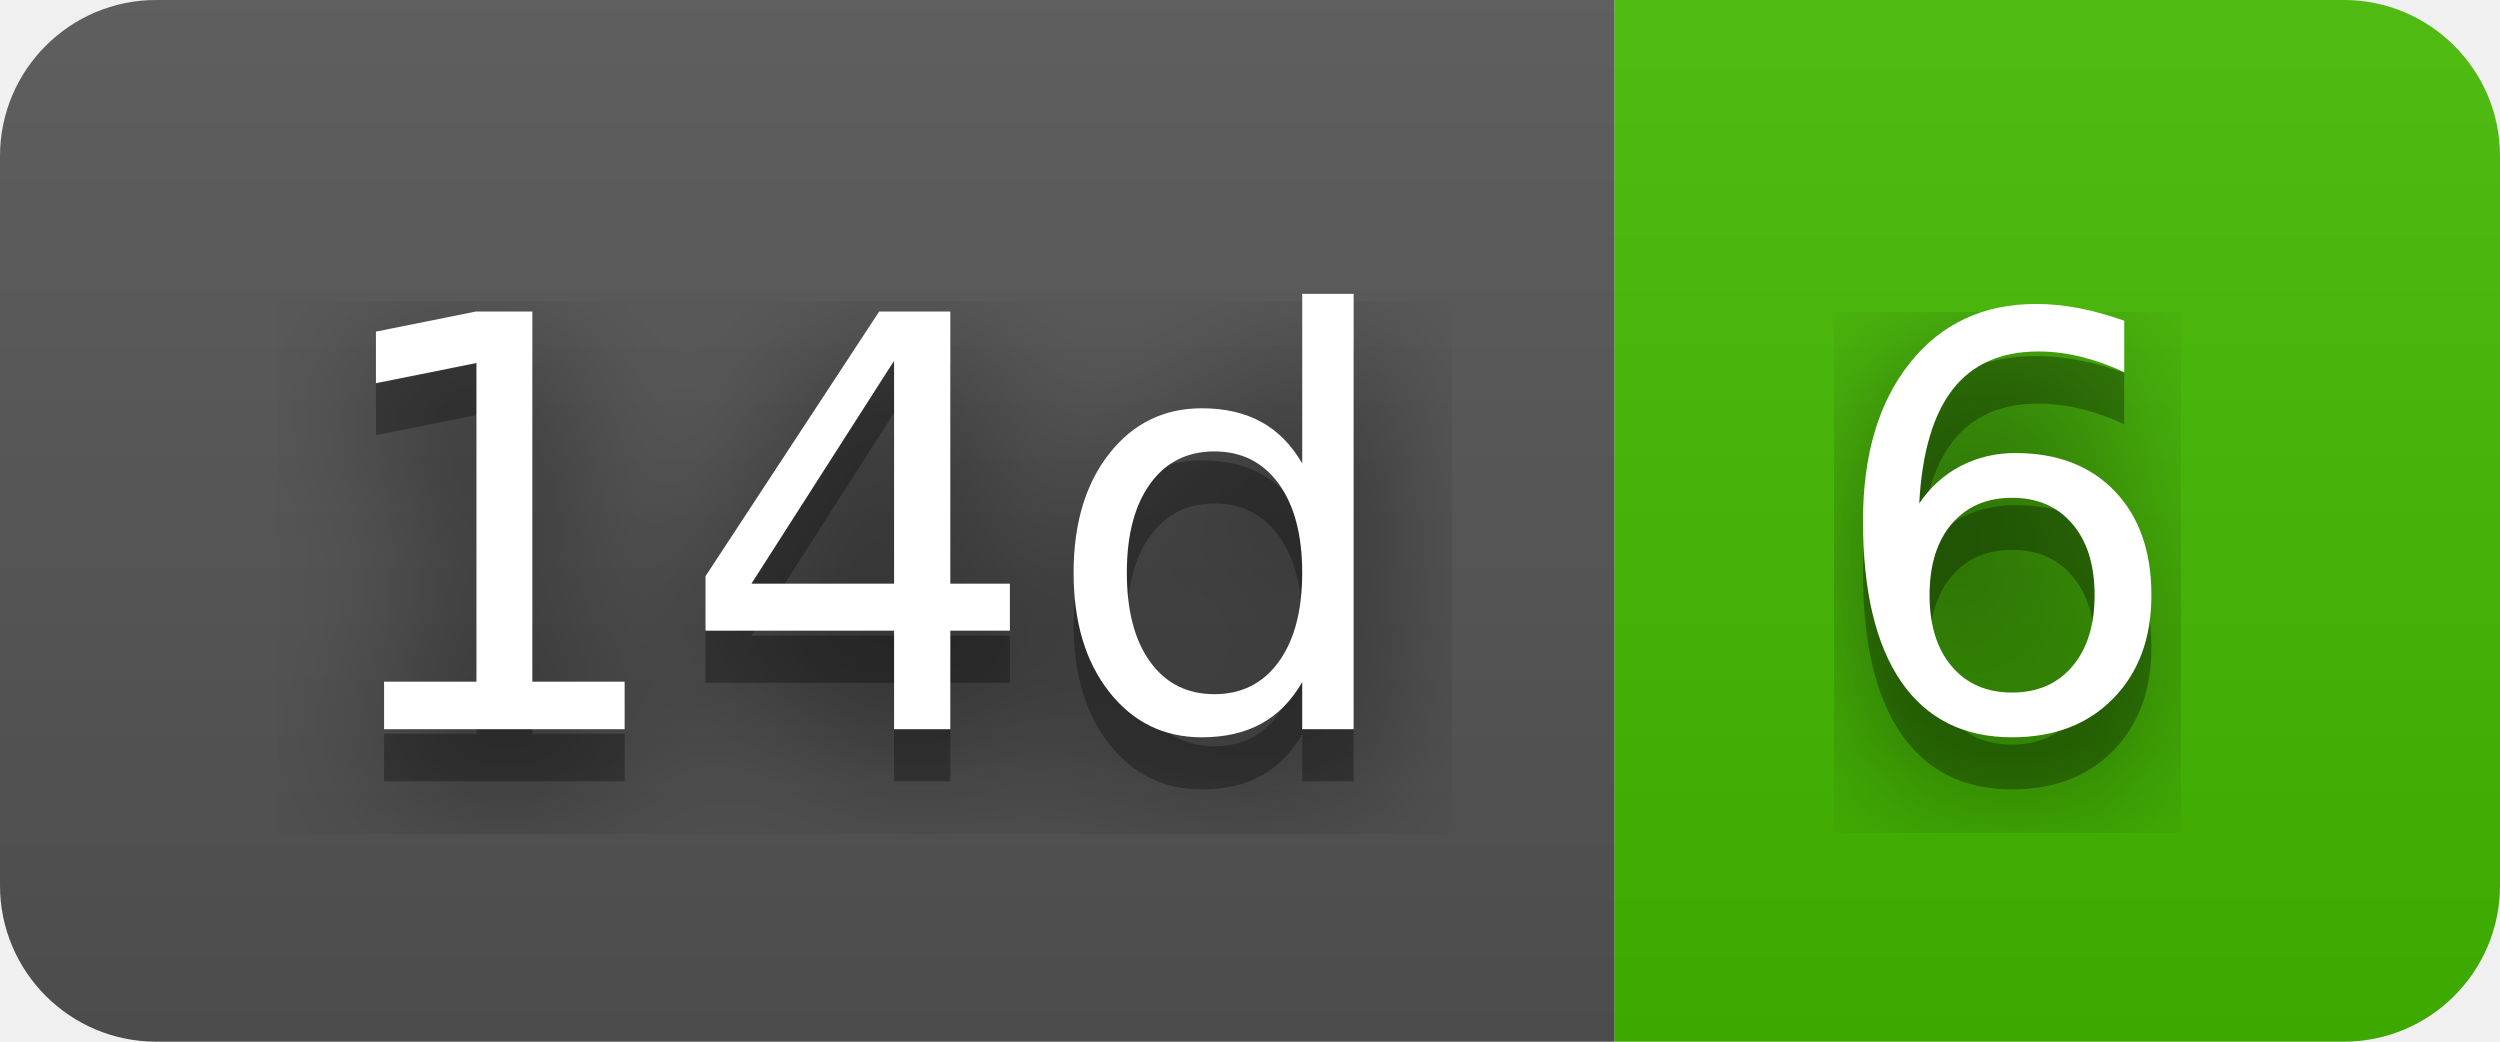
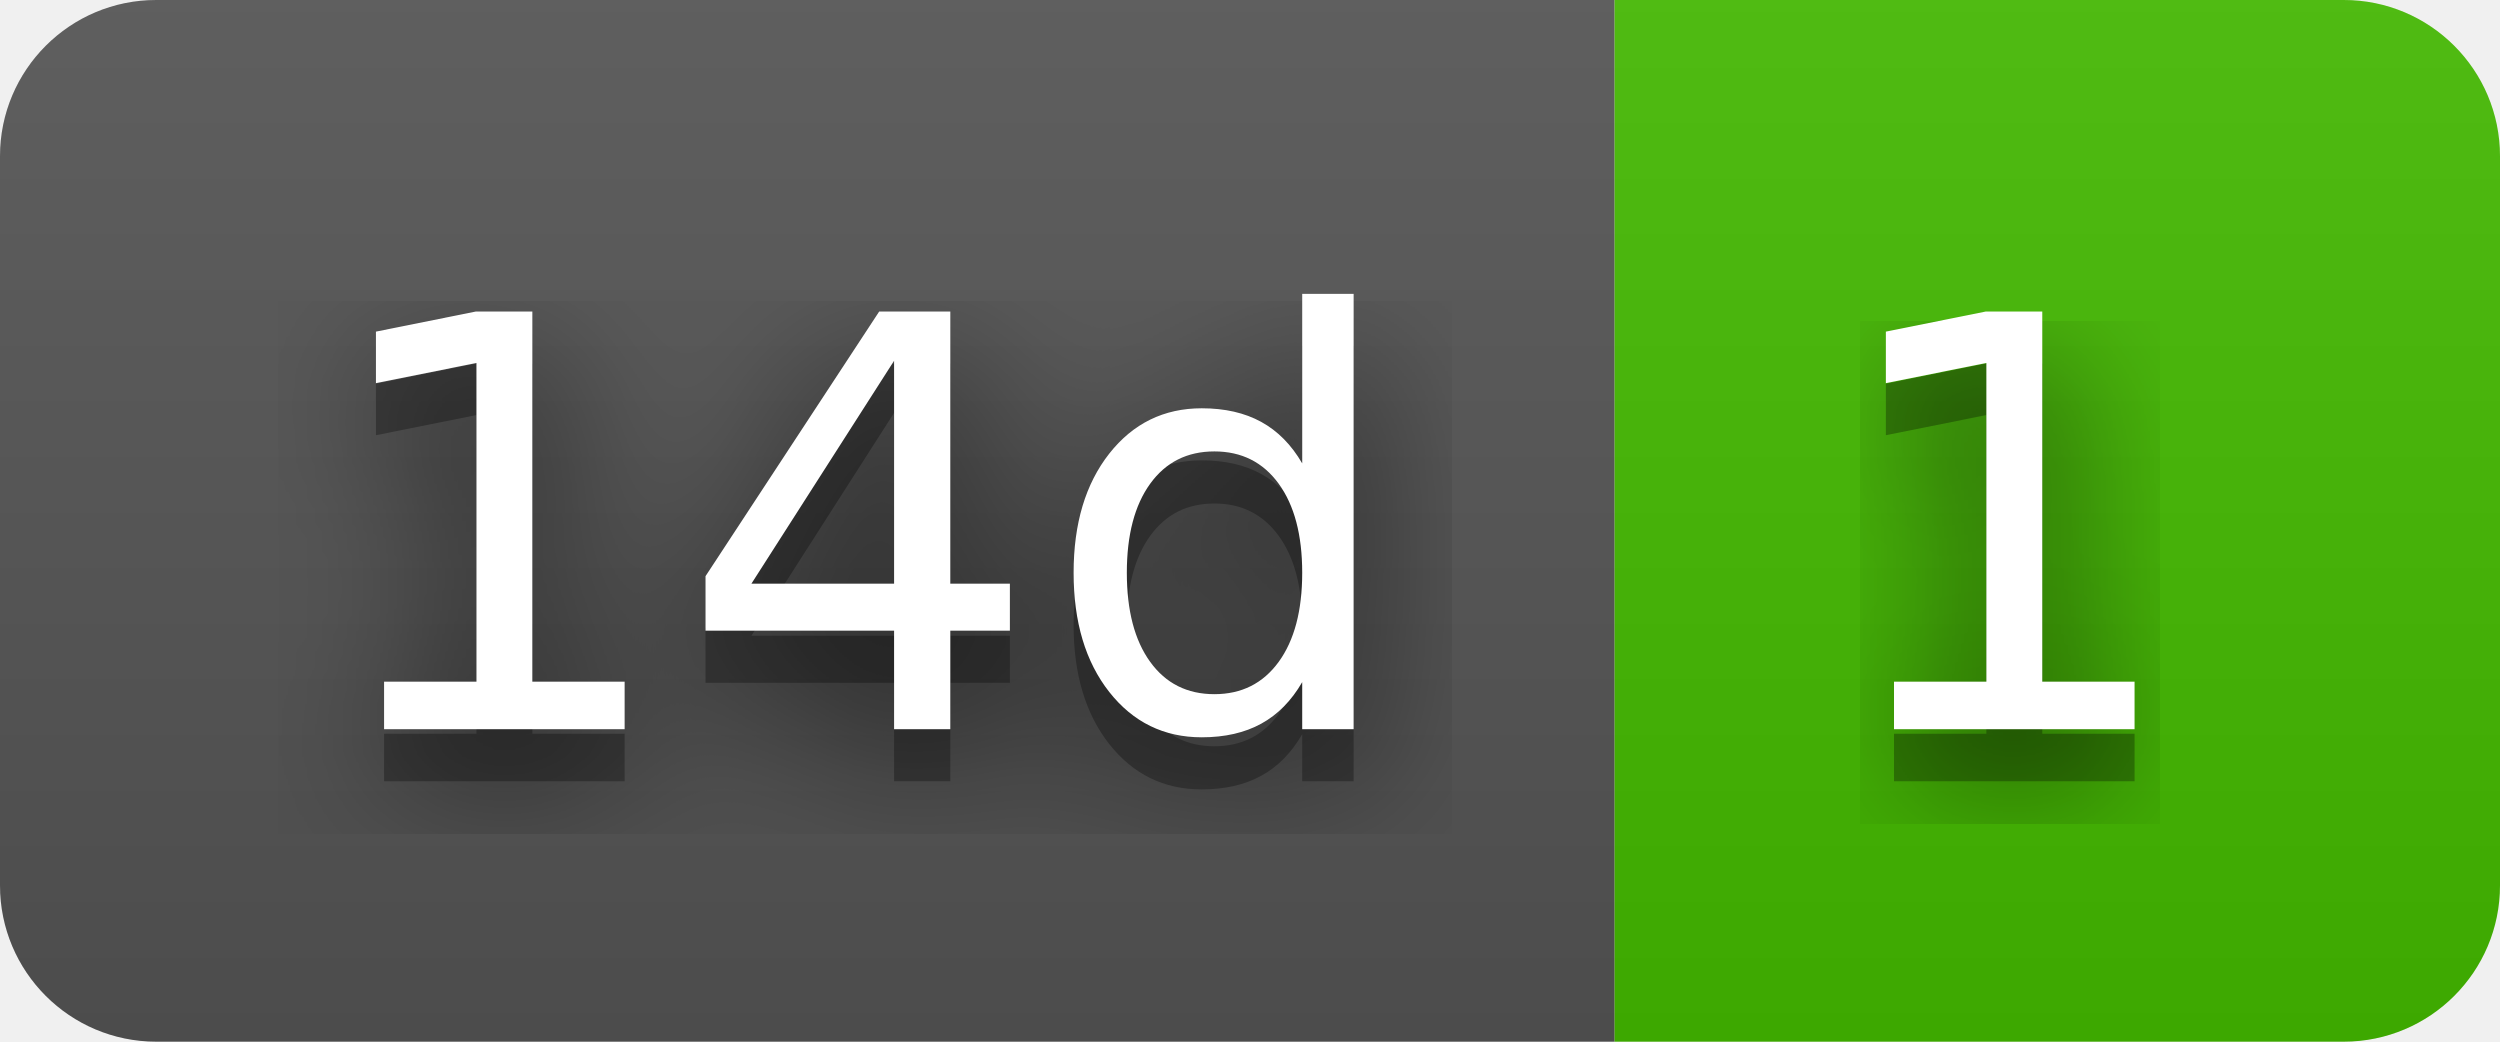
- <svg xmlns="http://www.w3.org/2000/svg" width="48" height="20" role="img" aria-label="14d: 6">
+ <svg xmlns="http://www.w3.org/2000/svg" width="48" height="20" role="img" aria-label="14d: 1">
  <filter id="blur">
    <feGaussianBlur stdDeviation="16" />
  </filter>
  <linearGradient id="s" x2="0" y2="100%">
    <stop offset="0" stop-color="#bbb" stop-opacity=".1" />
    <stop offset="1" stop-opacity=".1" />
  </linearGradient>
  <clipPath id="r">
    <rect width="48" height="20" rx="3" />
  </clipPath>
  <g clip-path="url(#r)">
    <rect width="31" height="20" fill="#555" />
    <rect x="31" width="17" height="20" fill="#4b0" />
    <rect width="48" height="20" fill="url(#s)" />
  </g>
  <g fill="#fff" text-anchor="middle" font-family="Verdana,Geneva,DejaVu Sans,sans-serif" text-rendering="geometricPrecision" font-size="110">
    <g transform="scale(.1)">
      <g aria-hidden="true" fill="#010101">
        <text x="165" y="150" fill-opacity=".8" filter="url(#blur)" textLength="210">14d</text>
        <text x="165" y="150" fill-opacity=".3" textLength="210">14d</text>
      </g>
      <text x="165" y="140" textLength="210">14d</text>
    </g>
    <g transform="scale(.1)">
      <g aria-hidden="true" fill="#010101">
-         <text x="385" y="150" fill-opacity=".8" filter="url(#blur)" textLength="70">6</text>
-         <text x="385" y="150" fill-opacity=".3" textLength="70">6</text>
+         <text x="385" y="150" fill-opacity=".8" filter="url(#blur)" textLength="70">1</text>
+         <text x="385" y="150" fill-opacity=".3" textLength="70">1</text>
      </g>
-       <text x="385" y="140" textLength="70">6</text>
+       <text x="385" y="140" textLength="70">1</text>
    </g>
  </g>
</svg>
